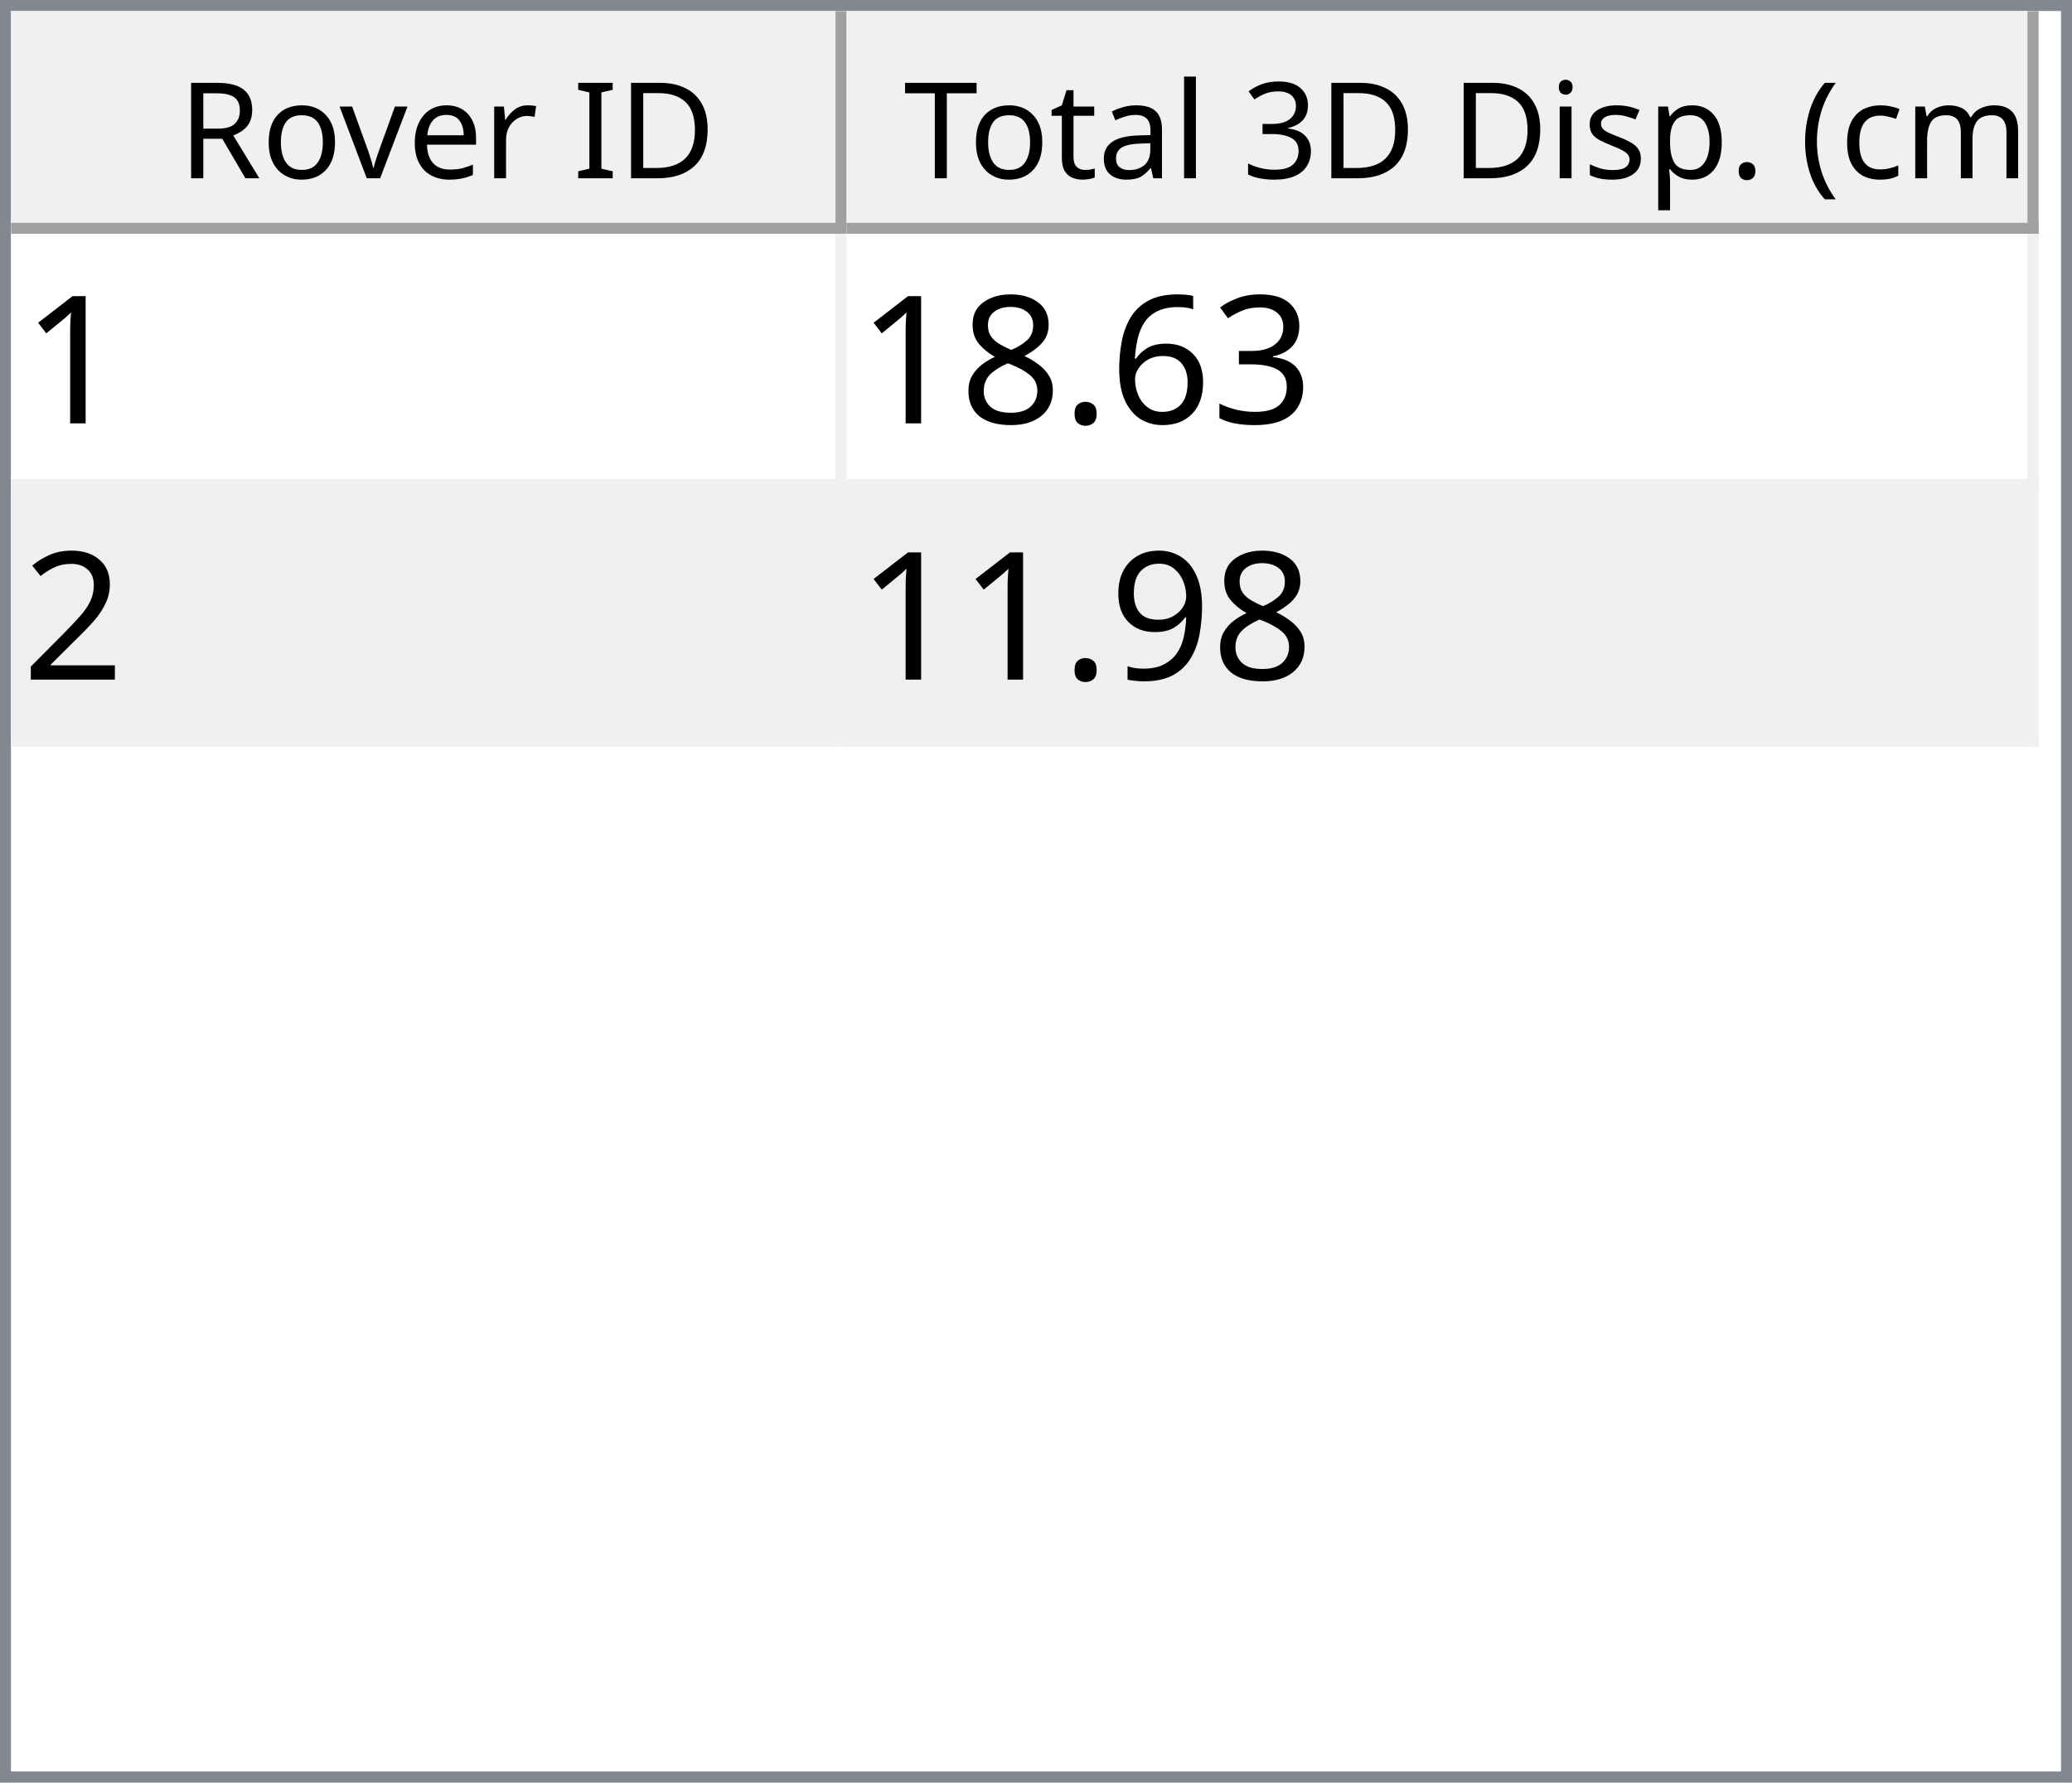
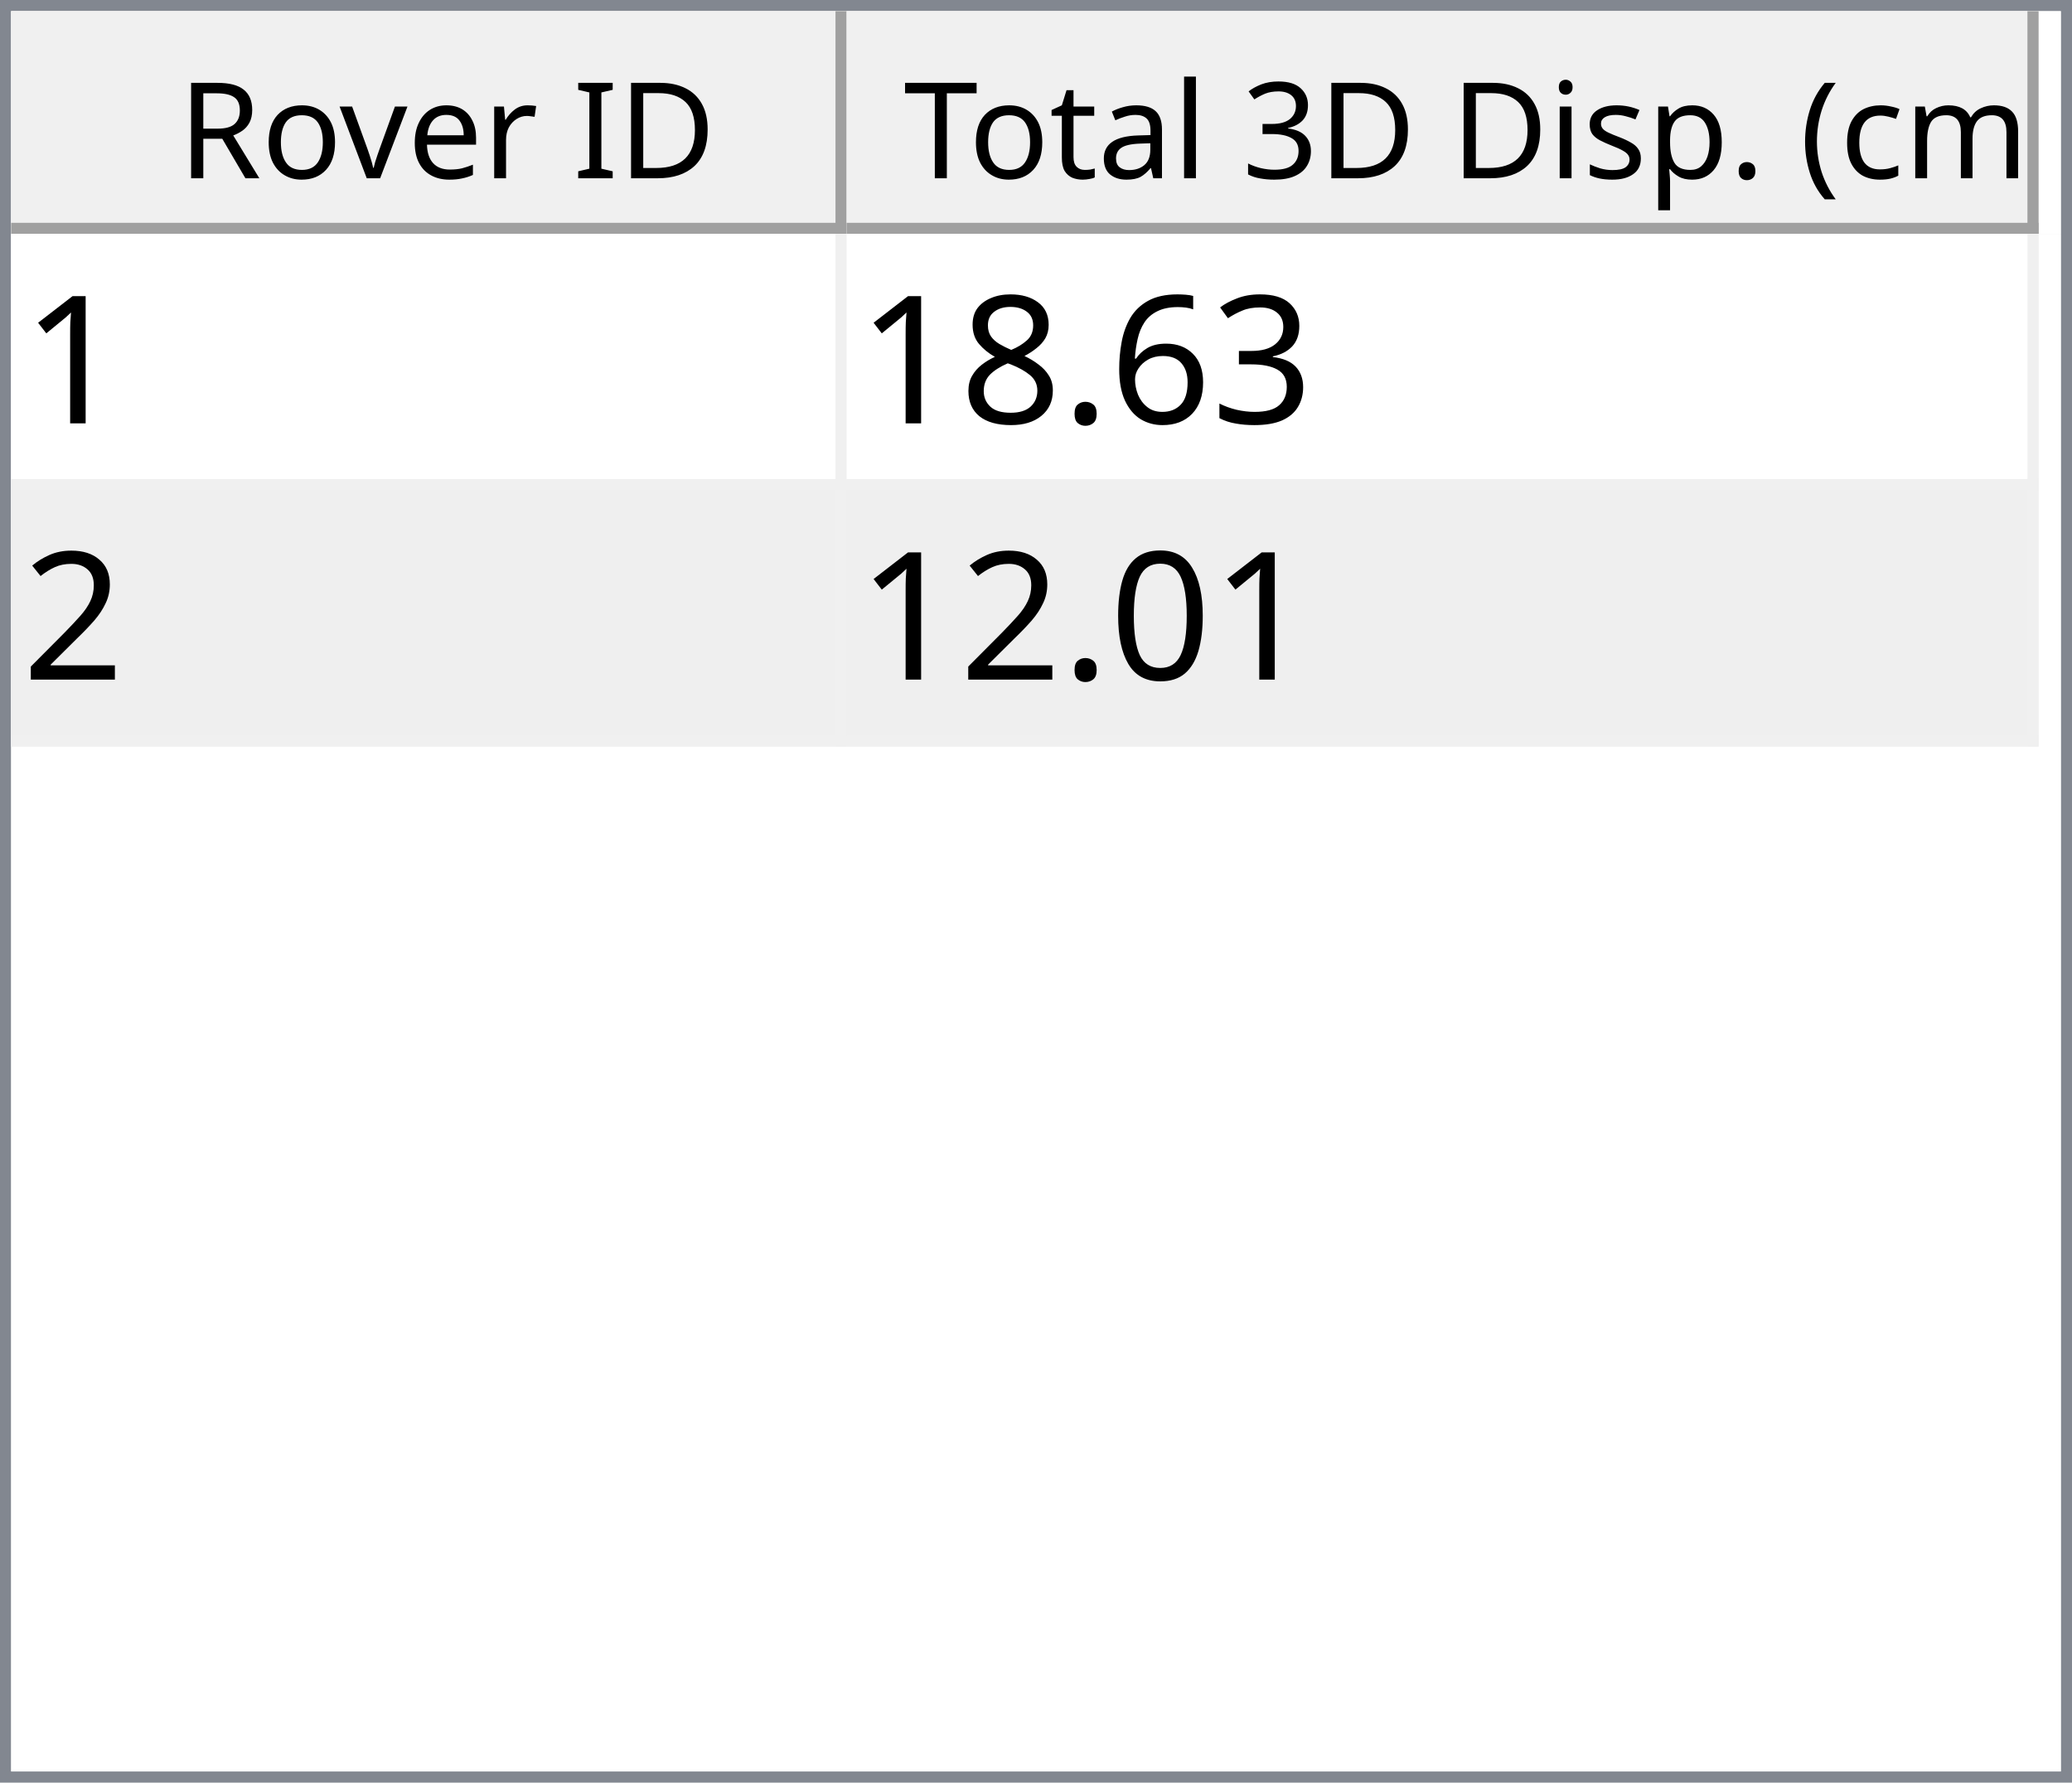
<svg xmlns="http://www.w3.org/2000/svg" style="fill-opacity:1; color-rendering:auto; color-interpolation:auto; text-rendering:auto; stroke:black; stroke-linecap:square; stroke-miterlimit:10; shape-rendering:auto; stroke-opacity:1; fill:black; stroke-dasharray:none; font-weight:normal; stroke-width:1; font-family:'Dialog'; font-style:normal; stroke-linejoin:miter; font-size:12px; stroke-dashoffset:0; image-rendering:auto;" width="186" height="160">
  <defs id="genericDefs" />
  <g>
    <defs id="defs1">
      <clipPath clipPathUnits="userSpaceOnUse" id="clipPath1">
        <path d="M0 0 L186 0 L186 160 L0 160 L0 0 Z" />
      </clipPath>
      <clipPath clipPathUnits="userSpaceOnUse" id="clipPath2">
        <path d="M0 0 L0 160 L186 160 L186 0 Z" />
      </clipPath>
      <clipPath clipPathUnits="userSpaceOnUse" id="clipPath3">
        <path d="M0 0 L0 20 L184 20 L184 0 Z" />
      </clipPath>
      <clipPath clipPathUnits="userSpaceOnUse" id="clipPath4">
        <path d="M0 0 L0 20 L75 20 L75 0 Z" />
      </clipPath>
      <clipPath clipPathUnits="userSpaceOnUse" id="clipPath5">
        <path d="M1 1 L1 19 L74 19 L74 1 Z" />
      </clipPath>
      <clipPath clipPathUnits="userSpaceOnUse" id="clipPath6">
        <path d="M0 0 L0 18 L73 18 L73 0 Z" />
      </clipPath>
      <clipPath clipPathUnits="userSpaceOnUse" id="clipPath7">
        <path d="M-0.5 -0.5 L-0.5 19.5 L74.5 19.5 L74.5 -0.5 Z" />
      </clipPath>
      <clipPath clipPathUnits="userSpaceOnUse" id="clipPath8">
        <path d="M0 0 L0 20 L107 20 L107 0 Z" />
      </clipPath>
      <clipPath clipPathUnits="userSpaceOnUse" id="clipPath9">
        <path d="M1 1 L1 19 L106 19 L106 1 Z" />
      </clipPath>
      <clipPath clipPathUnits="userSpaceOnUse" id="clipPath10">
        <path d="M0 0 L0 18 L105 18 L105 0 Z" />
      </clipPath>
      <clipPath clipPathUnits="userSpaceOnUse" id="clipPath11">
        <path d="M-0.5 -0.5 L-0.5 19.5 L106.5 19.5 L106.5 -0.5 Z" />
      </clipPath>
      <clipPath clipPathUnits="userSpaceOnUse" id="clipPath12">
        <path d="M0 0 L0 138 L184 138 L184 0 Z" />
      </clipPath>
      <clipPath clipPathUnits="userSpaceOnUse" id="clipPath13">
        <path d="M0 0 L0 46 L182 46 L182 0 Z" />
      </clipPath>
      <clipPath clipPathUnits="userSpaceOnUse" id="clipPath14">
        <path d="M-0.5 -0.5 L-0.5 45.5 L181.5 45.5 L181.5 -0.5 Z" />
      </clipPath>
      <clipPath clipPathUnits="userSpaceOnUse" id="clipPath15">
        <path d="M0 0 L0 22 L74 22 L74 0 Z" />
      </clipPath>
      <clipPath clipPathUnits="userSpaceOnUse" id="clipPath16">
        <path d="M0 0 L0 22 L106 22 L106 0 Z" />
      </clipPath>
      <font horiz-adv-x="64.551" id="font1">
        <font-face ascent="107.91" descent="25.098" units-per-em="100" style="font-style:normal; font-family:Segoe UI; font-weight:normal;" />
        <missing-glyph horiz-adv-x="64.551" d="M8.109 0 L8.109 68.266 L56.453 68.266 L56.453 0 L8.109 0 ZM15.328 7.234 L49.219 7.234 L49.219 61.031 L15.328 61.031 L15.328 7.234 Z" />
        <glyph unicode="D" horiz-adv-x="70.117" d="M9.188 0 L9.188 70.016 L28.516 70.016 Q65.531 70.016 65.531 35.891 Q65.531 19.672 55.25 9.836 Q44.969 0 27.734 0 L9.188 0 ZM17.391 62.594 L17.391 7.422 L27.828 7.422 Q41.609 7.422 49.273 14.797 Q56.938 22.172 56.938 35.688 Q56.938 62.594 28.328 62.594 L17.391 62.594 Z" />
        <glyph unicode="I" horiz-adv-x="26.611" d="M17.391 0 L9.188 0 L9.188 70.016 L17.391 70.016 L17.391 0 Z" />
        <glyph unicode=" " horiz-adv-x="27.393" d="" />
        <glyph unicode="r" horiz-adv-x="34.766" d="M34.188 41.891 Q32.078 43.5 28.125 43.5 Q23 43.5 19.555 38.672 Q16.109 33.844 16.109 25.484 L16.109 0 L8.109 0 L8.109 50 L16.109 50 L16.109 39.703 L16.312 39.703 Q18.016 44.969 21.531 47.922 Q25.047 50.875 29.391 50.875 Q32.516 50.875 34.188 50.203 L34.188 41.891 Z" />
        <glyph unicode="e" horiz-adv-x="52.295" d="M48.297 23 L12.984 23 Q13.188 14.656 17.484 10.109 Q21.781 5.562 29.297 5.562 Q37.75 5.562 44.828 11.141 L44.828 3.609 Q38.234 -1.172 27.391 -1.172 Q16.797 -1.172 10.742 5.641 Q4.688 12.453 4.688 24.812 Q4.688 36.469 11.305 43.82 Q17.922 51.172 27.734 51.172 Q37.547 51.172 42.922 44.828 Q48.297 38.484 48.297 27.203 L48.297 23 ZM40.094 29.781 Q40.047 36.719 36.75 40.578 Q33.453 44.438 27.594 44.438 Q21.922 44.438 17.969 40.383 Q14.016 36.328 13.094 29.781 L40.094 29.781 Z" />
        <glyph unicode="v" horiz-adv-x="47.9" d="M47.406 50 L27.484 0 L19.625 0 L0.688 50 L9.469 50 L22.172 13.672 Q23.578 9.672 23.922 6.688 L24.125 6.688 Q24.609 10.453 25.688 13.484 L38.969 50 L47.406 50 Z" />
        <glyph unicode="o" horiz-adv-x="58.594" d="M29 -1.172 Q17.922 -1.172 11.305 5.836 Q4.688 12.844 4.688 24.422 Q4.688 37.016 11.57 44.094 Q18.453 51.172 30.172 51.172 Q41.359 51.172 47.633 44.289 Q53.906 37.406 53.906 25.203 Q53.906 13.234 47.141 6.031 Q40.375 -1.172 29 -1.172 ZM29.594 44.438 Q21.875 44.438 17.383 39.188 Q12.891 33.938 12.891 24.703 Q12.891 15.828 17.43 10.695 Q21.969 5.562 29.594 5.562 Q37.359 5.562 41.531 10.594 Q45.703 15.625 45.703 24.906 Q45.703 34.281 41.531 39.359 Q37.359 44.438 29.594 44.438 Z" />
        <glyph unicode="R" horiz-adv-x="59.814" d="M59.375 0 L49.609 0 L37.891 19.625 Q36.281 22.359 34.766 24.289 Q33.25 26.219 31.664 27.438 Q30.078 28.656 28.25 29.219 Q26.422 29.781 24.125 29.781 L17.391 29.781 L17.391 0 L9.188 0 L9.188 70.016 L30.078 70.016 Q34.672 70.016 38.555 68.867 Q42.438 67.719 45.289 65.375 Q48.141 63.031 49.758 59.547 Q51.375 56.062 51.375 51.375 Q51.375 47.703 50.273 44.656 Q49.172 41.609 47.148 39.211 Q45.125 36.812 42.266 35.133 Q39.406 33.453 35.844 32.516 L35.844 32.328 Q37.594 31.547 38.891 30.547 Q40.188 29.547 41.359 28.18 Q42.531 26.812 43.68 25.078 Q44.828 23.344 46.234 21.047 L59.375 0 ZM17.391 62.594 L17.391 37.203 L28.516 37.203 Q31.594 37.203 34.203 38.133 Q36.812 39.062 38.719 40.797 Q40.625 42.531 41.703 45.047 Q42.781 47.562 42.781 50.688 Q42.781 56.297 39.141 59.445 Q35.5 62.594 28.609 62.594 L17.391 62.594 Z" />
        <glyph unicode=")" horiz-adv-x="30.176" d="M8.297 -15.922 L1.172 -15.922 Q16.406 2.344 16.406 26.812 Q16.406 51.469 1.078 70.016 L8.297 70.016 Q23.531 52.156 23.531 26.703 Q23.531 1.375 8.297 -15.922 Z" />
        <glyph unicode="m" horiz-adv-x="86.133" d="M79.109 0 L71.094 0 L71.094 28.719 Q71.094 37.016 68.531 40.727 Q65.969 44.438 59.906 44.438 Q54.781 44.438 51.195 39.75 Q47.609 35.062 47.609 28.516 L47.609 0 L39.594 0 L39.594 29.688 Q39.594 44.438 28.219 44.438 Q22.953 44.438 19.531 40.016 Q16.109 35.594 16.109 28.516 L16.109 0 L8.109 0 L8.109 50 L16.109 50 L16.109 42.094 L16.312 42.094 Q21.625 51.172 31.844 51.172 Q36.969 51.172 40.773 48.312 Q44.578 45.453 46 40.828 Q51.562 51.172 62.594 51.172 Q79.109 51.172 79.109 30.812 L79.109 0 Z" />
        <glyph unicode="c" horiz-adv-x="46.191" d="M42.188 2.297 Q36.422 -1.172 28.516 -1.172 Q17.828 -1.172 11.258 5.789 Q4.688 12.75 4.688 23.828 Q4.688 36.188 11.766 43.68 Q18.844 51.172 30.672 51.172 Q37.25 51.172 42.281 48.734 L42.281 40.531 Q36.719 44.438 30.375 44.438 Q22.703 44.438 17.797 38.945 Q12.891 33.453 12.891 24.516 Q12.891 15.719 17.508 10.641 Q22.125 5.562 29.891 5.562 Q36.422 5.562 42.188 9.906 L42.188 2.297 Z" />
        <glyph unicode="(" horiz-adv-x="30.176" d="M29.109 -15.922 L21.969 -15.922 Q6.844 1.375 6.844 26.703 Q6.844 52.156 21.969 70.016 L29.203 70.016 Q13.875 51.469 13.875 26.812 Q13.875 2.344 29.109 -15.922 Z" />
        <glyph unicode="." horiz-adv-x="21.68" d="M10.891 -1.078 Q8.641 -1.078 7.055 0.539 Q5.469 2.156 5.469 4.391 Q5.469 6.641 7.055 8.273 Q8.641 9.906 10.891 9.906 Q13.188 9.906 14.797 8.273 Q16.406 6.641 16.406 4.391 Q16.406 2.156 14.797 0.539 Q13.188 -1.078 10.891 -1.078 Z" />
        <glyph unicode="p" horiz-adv-x="58.789" d="M16.312 7.234 L16.109 7.234 L16.109 -23 L8.109 -23 L8.109 50 L16.109 50 L16.109 41.219 L16.312 41.219 Q22.219 51.172 33.594 51.172 Q43.266 51.172 48.688 44.461 Q54.109 37.75 54.109 26.469 Q54.109 13.922 48 6.375 Q41.891 -1.172 31.297 -1.172 Q21.578 -1.172 16.312 7.234 ZM16.109 27.391 L16.109 20.406 Q16.109 14.203 20.141 9.883 Q24.172 5.562 30.375 5.562 Q37.641 5.562 41.773 11.133 Q45.906 16.703 45.906 26.609 Q45.906 34.969 42.047 39.703 Q38.188 44.438 31.594 44.438 Q24.609 44.438 20.359 39.578 Q16.109 34.719 16.109 27.391 Z" />
        <glyph unicode="s" horiz-adv-x="42.432" d="M5.078 1.812 L5.078 10.406 Q11.625 5.562 19.484 5.562 Q30.031 5.562 30.031 12.594 Q30.031 14.594 29.125 15.992 Q28.219 17.391 26.68 18.461 Q25.141 19.531 23.07 20.383 Q21 21.234 18.609 22.172 Q15.281 23.484 12.766 24.828 Q10.25 26.172 8.57 27.859 Q6.891 29.547 6.031 31.695 Q5.172 33.844 5.172 36.719 Q5.172 40.234 6.789 42.945 Q8.406 45.656 11.086 47.484 Q13.766 49.312 17.211 50.242 Q20.656 51.172 24.312 51.172 Q30.812 51.172 35.938 48.922 L35.938 40.828 Q30.422 44.438 23.25 44.438 Q21 44.438 19.195 43.922 Q17.391 43.406 16.094 42.477 Q14.797 41.547 14.086 40.258 Q13.375 38.969 13.375 37.406 Q13.375 35.453 14.086 34.133 Q14.797 32.812 16.164 31.789 Q17.531 30.766 19.484 29.938 Q21.438 29.109 23.922 28.125 Q27.25 26.859 29.883 25.516 Q32.516 24.172 34.375 22.484 Q36.234 20.797 37.234 18.602 Q38.234 16.406 38.234 13.375 Q38.234 9.672 36.602 6.938 Q34.969 4.203 32.234 2.398 Q29.5 0.594 25.93 -0.289 Q22.359 -1.172 18.453 -1.172 Q10.75 -1.172 5.078 1.812 Z" />
        <glyph unicode="i" horiz-adv-x="24.219" d="M12.203 62.703 Q10.062 62.703 8.547 64.164 Q7.031 65.625 7.031 67.875 Q7.031 70.125 8.547 71.609 Q10.062 73.094 12.203 73.094 Q14.406 73.094 15.945 71.609 Q17.484 70.125 17.484 67.875 Q17.484 65.719 15.945 64.211 Q14.406 62.703 12.203 62.703 ZM16.109 0 L8.109 0 L8.109 50 L16.109 50 L16.109 0 Z" />
        <glyph unicode="3" horiz-adv-x="53.906" d="M46.531 19.828 Q46.531 15.094 44.75 11.211 Q42.969 7.328 39.719 4.57 Q36.469 1.812 31.93 0.297 Q27.391 -1.219 21.922 -1.219 Q11.922 -1.219 6 2.594 L6 11.188 Q13.094 5.609 22.219 5.609 Q25.875 5.609 28.828 6.539 Q31.781 7.469 33.906 9.227 Q36.031 10.984 37.18 13.477 Q38.328 15.969 38.328 19.094 Q38.328 32.812 18.797 32.812 L12.984 32.812 L12.984 39.594 L18.5 39.594 Q35.797 39.594 35.797 52.484 Q35.797 64.406 22.609 64.406 Q15.188 64.406 8.688 59.422 L8.688 67.188 Q15.375 71.188 24.609 71.188 Q29 71.188 32.57 69.969 Q36.141 68.75 38.68 66.555 Q41.219 64.359 42.609 61.281 Q44 58.203 44 54.5 Q44 40.672 30.031 36.719 L30.031 36.531 Q33.594 36.141 36.625 34.797 Q39.656 33.453 41.852 31.305 Q44.047 29.156 45.289 26.25 Q46.531 23.344 46.531 19.828 Z" />
        <glyph unicode="l" horiz-adv-x="24.219" d="M16.109 0 L8.109 0 L8.109 74.031 L16.109 74.031 L16.109 0 Z" />
        <glyph unicode="a" horiz-adv-x="50.879" d="M43.891 0 L35.891 0 L35.891 7.812 L35.688 7.812 Q30.469 -1.172 20.312 -1.172 Q12.844 -1.172 8.617 2.781 Q4.391 6.734 4.391 13.281 Q4.391 27.297 20.906 29.594 L35.891 31.688 Q35.891 44.438 25.594 44.438 Q16.547 44.438 9.281 38.281 L9.281 46.484 Q16.656 51.172 26.266 51.172 Q43.891 51.172 43.891 32.516 L43.891 0 ZM35.891 25.297 L23.828 23.641 Q18.266 22.859 15.43 20.875 Q12.594 18.891 12.594 13.875 Q12.594 10.203 15.211 7.883 Q17.828 5.562 22.172 5.562 Q28.125 5.562 32.008 9.742 Q35.891 13.922 35.891 20.312 L35.891 25.297 Z" />
        <glyph unicode="t" horiz-adv-x="33.887" d="M31.297 0.484 Q28.469 -1.078 23.828 -1.078 Q10.688 -1.078 10.688 13.578 L10.688 43.172 L2.094 43.172 L2.094 50 L10.688 50 L10.688 62.203 L18.703 64.797 L18.703 50 L31.297 50 L31.297 43.172 L18.703 43.172 L18.703 14.984 Q18.703 9.969 20.414 7.82 Q22.125 5.672 26.078 5.672 Q29.109 5.672 31.297 7.328 L31.297 0.484 Z" />
        <glyph unicode="T" horiz-adv-x="52.393" d="M50.594 62.594 L30.375 62.594 L30.375 0 L22.172 0 L22.172 62.594 L2 62.594 L2 70.016 L50.594 70.016 L50.594 62.594 Z" />
      </font>
      <font horiz-adv-x="75.0" id="font2">
        <font-face ascent="100.537" descent="21.973" units-per-em="100" style="font-style:normal; font-family:sans-serif; font-weight:normal;" />
        <missing-glyph horiz-adv-x="75.0" d="M12.5 0 L12.5 62.5 L62.5 62.5 L62.5 0 L12.5 0 ZM14.062 1.562 L60.938 1.562 L60.938 60.938 L14.062 60.938 L14.062 1.562 Z" />
        <glyph unicode="1" horiz-adv-x="55.615" d="M37.25 0 L28.469 0 L28.469 56 Q25.297 52.984 20.141 49.953 Q14.984 46.922 10.891 45.406 L10.891 53.906 Q18.266 57.375 23.781 62.305 Q29.297 67.234 31.594 71.875 L37.25 71.875 L37.25 0 Z" />
        <glyph unicode="3" horiz-adv-x="55.615" d="M4.203 18.891 L12.984 20.062 Q14.5 12.594 18.141 9.297 Q21.781 6 27 6 Q33.203 6 37.477 10.297 Q41.75 14.594 41.75 20.953 Q41.75 27 37.797 30.93 Q33.844 34.859 27.734 34.859 Q25.25 34.859 21.531 33.891 L22.516 41.609 Q23.391 41.5 23.922 41.5 Q29.547 41.5 34.039 44.43 Q38.531 47.359 38.531 53.469 Q38.531 58.297 35.258 61.477 Q31.984 64.656 26.812 64.656 Q21.688 64.656 18.266 61.43 Q14.844 58.203 13.875 51.766 L5.078 53.328 Q6.688 62.156 12.398 67.016 Q18.109 71.875 26.609 71.875 Q32.469 71.875 37.398 69.359 Q42.328 66.844 44.945 62.5 Q47.562 58.156 47.562 53.266 Q47.562 48.641 45.07 44.828 Q42.578 41.016 37.703 38.766 Q44.047 37.312 47.562 32.695 Q51.078 28.078 51.078 21.141 Q51.078 11.766 44.242 5.25 Q37.406 -1.266 26.953 -1.266 Q17.531 -1.266 11.305 4.352 Q5.078 9.969 4.203 18.891 Z" />
        <glyph unicode="6" horiz-adv-x="55.615" d="M49.75 54.047 L41.016 53.375 Q39.844 58.547 37.703 60.891 Q34.125 64.656 28.906 64.656 Q24.703 64.656 21.531 62.312 Q17.391 59.281 14.992 53.469 Q12.594 47.656 12.5 36.922 Q15.672 41.75 20.266 44.094 Q24.859 46.438 29.891 46.438 Q38.672 46.438 44.852 39.969 Q51.031 33.5 51.031 23.25 Q51.031 16.5 48.125 10.719 Q45.219 4.938 40.141 1.859 Q35.062 -1.219 28.609 -1.219 Q17.625 -1.219 10.695 6.859 Q3.766 14.938 3.766 33.5 Q3.766 54.25 11.422 63.672 Q18.109 71.875 29.438 71.875 Q37.891 71.875 43.289 67.141 Q48.688 62.406 49.75 54.047 ZM13.875 23.188 Q13.875 18.656 15.797 14.508 Q17.719 10.359 21.188 8.18 Q24.656 6 28.469 6 Q34.031 6 38.039 10.492 Q42.047 14.984 42.047 22.703 Q42.047 30.125 38.086 34.398 Q34.125 38.672 28.125 38.672 Q22.172 38.672 18.023 34.398 Q13.875 30.125 13.875 23.188 Z" />
        <glyph unicode="." horiz-adv-x="27.783" d="M9.078 0 L9.078 10.016 L19.094 10.016 L19.094 0 L9.078 0 Z" />
        <glyph unicode="8" horiz-adv-x="55.615" d="M17.672 38.812 Q12.203 40.828 9.57 44.539 Q6.938 48.25 6.938 53.422 Q6.938 61.234 12.555 66.555 Q18.172 71.875 27.484 71.875 Q36.859 71.875 42.578 66.43 Q48.297 60.984 48.297 53.172 Q48.297 48.188 45.68 44.508 Q43.062 40.828 37.75 38.812 Q44.344 36.672 47.781 31.883 Q51.219 27.094 51.219 20.453 Q51.219 11.281 44.727 5.031 Q38.234 -1.219 27.641 -1.219 Q17.047 -1.219 10.547 5.055 Q4.047 11.328 4.047 20.703 Q4.047 27.688 7.594 32.398 Q11.141 37.109 17.672 38.812 ZM15.922 53.719 Q15.922 48.641 19.195 45.414 Q22.469 42.188 27.688 42.188 Q32.766 42.188 36.016 45.383 Q39.266 48.578 39.266 53.219 Q39.266 58.062 35.914 61.359 Q32.562 64.656 27.594 64.656 Q22.562 64.656 19.242 61.43 Q15.922 58.203 15.922 53.719 ZM13.094 20.656 Q13.094 16.891 14.875 13.375 Q16.656 9.859 20.172 7.93 Q23.688 6 27.734 6 Q34.031 6 38.133 10.055 Q42.234 14.109 42.234 20.359 Q42.234 26.703 38.016 30.859 Q33.797 35.016 27.438 35.016 Q21.234 35.016 17.164 30.914 Q13.094 26.812 13.094 20.656 Z" />
        <glyph unicode="2" horiz-adv-x="55.615" d="M50.344 8.453 L50.344 0 L3.031 0 Q2.938 3.172 4.047 6.109 Q5.859 10.938 9.836 15.625 Q13.812 20.312 21.344 26.469 Q33.016 36.031 37.117 41.625 Q41.219 47.219 41.219 52.203 Q41.219 57.422 37.477 61.008 Q33.734 64.594 27.734 64.594 Q21.391 64.594 17.578 60.789 Q13.766 56.984 13.719 50.25 L4.688 51.172 Q5.609 61.281 11.664 66.578 Q17.719 71.875 27.938 71.875 Q38.234 71.875 44.242 66.164 Q50.25 60.453 50.25 52 Q50.25 47.703 48.492 43.555 Q46.734 39.406 42.656 34.812 Q38.578 30.219 29.109 22.219 Q21.188 15.578 18.945 13.211 Q16.703 10.844 15.234 8.453 L50.344 8.453 Z" />
-         <glyph unicode="9" horiz-adv-x="55.615" d="M5.469 16.547 L13.922 17.328 Q14.984 11.375 18.016 8.688 Q21.047 6 25.781 6 Q29.828 6 32.883 7.859 Q35.938 9.719 37.891 12.82 Q39.844 15.922 41.164 21.195 Q42.484 26.469 42.484 31.938 Q42.484 32.516 42.438 33.688 Q39.797 29.5 35.234 26.883 Q30.672 24.266 25.344 24.266 Q16.453 24.266 10.305 30.711 Q4.156 37.156 4.156 47.703 Q4.156 58.594 10.578 65.234 Q17 71.875 26.656 71.875 Q33.641 71.875 39.43 68.117 Q45.219 64.359 48.219 57.398 Q51.219 50.438 51.219 37.25 Q51.219 23.531 48.242 15.406 Q45.266 7.281 39.383 3.031 Q33.5 -1.219 25.594 -1.219 Q17.188 -1.219 11.867 3.445 Q6.547 8.109 5.469 16.547 ZM41.453 48.141 Q41.453 55.719 37.43 60.156 Q33.406 64.594 27.734 64.594 Q21.875 64.594 17.531 59.812 Q13.188 55.031 13.188 47.406 Q13.188 40.578 17.312 36.305 Q21.438 32.031 27.484 32.031 Q33.594 32.031 37.523 36.305 Q41.453 40.578 41.453 48.141 Z" />
+         <glyph unicode="0" horiz-adv-x="55.615" d="M4.156 35.297 Q4.156 48 6.766 55.742 Q9.375 63.484 14.523 67.68 Q19.672 71.875 27.484 71.875 Q33.25 71.875 37.594 69.555 Q41.938 67.234 44.773 62.867 Q47.609 58.5 49.219 52.227 Q50.828 45.953 50.828 35.297 Q50.828 22.703 48.242 14.969 Q45.656 7.234 40.508 3.008 Q35.359 -1.219 27.484 -1.219 Q17.141 -1.219 11.234 6.203 Q4.156 15.141 4.156 35.297 ZM13.188 35.297 Q13.188 17.672 17.312 11.836 Q21.438 6 27.484 6 Q33.547 6 37.672 11.859 Q41.797 17.719 41.797 35.297 Q41.797 52.984 37.672 58.789 Q33.547 64.594 27.391 64.594 Q21.344 64.594 17.719 59.469 Q13.188 52.938 13.188 35.297 Z" />
      </font>
    </defs>
    <g style="fill:white; stroke:white;">
      <rect x="0" y="0" width="186" style="clip-path:url(#clipPath1); stroke:none;" height="160" />
    </g>
    <g style="fill:white; text-rendering:optimizeSpeed; color-rendering:optimizeSpeed; image-rendering:optimizeSpeed; shape-rendering:crispEdges; stroke:white; color-interpolation:sRGB;">
      <rect x="0" width="186" height="160" y="0" style="stroke:none;" />
      <path style="stroke:none;" d="M0 160 L186 160 L186 0 L0 0 Z" />
    </g>
    <g style="fill:rgb(240,240,240); font-family:'Segoe UI'; stroke:rgb(240,240,240);">
      <rect x="0" y="0" width="186" style="clip-path:url(#clipPath2); stroke:none;" height="160" />
    </g>
    <g style="fill:rgb(130,135,144); font-family:'Segoe UI'; stroke:rgb(130,135,144);">
      <path d="M0 0 L186 0 L186 160 L0 160 L0 0 ZM1 1 L185 1 L185 159 L1 159 L1 1 Z" style="fill-rule:evenodd; clip-path:url(#clipPath2); stroke:none;" />
    </g>
    <g style="fill:white; font-family:'Segoe UI'; stroke:white;" transform="translate(1,1)">
      <rect x="0" y="0" width="184" style="clip-path:url(#clipPath3); stroke:none;" height="20" />
    </g>
    <g style="fill:rgb(240,240,240); font-family:'Segoe UI'; stroke:rgb(240,240,240);" transform="translate(1,1)">
      <rect x="0" y="0" width="75" style="clip-path:url(#clipPath4); stroke:none;" height="20" />
    </g>
    <g style="font-family:'Segoe UI';" transform="translate(2,2)">
      <text x="14" xml:space="preserve" y="14" style="clip-path:url(#clipPath6); stroke:none;">Rover ID</text>
    </g>
    <g style="fill:rgb(160,160,160); font-family:'Segoe UI'; stroke:rgb(160,160,160); stroke-linejoin:bevel;" transform="translate(1.5,1.5)">
      <line x1="74" x2="74" y1="0" style="fill:none; clip-path:url(#clipPath7);" y2="19" />
    </g>
    <g style="fill:rgb(160,160,160); font-family:'Segoe UI'; stroke:rgb(160,160,160); stroke-linejoin:bevel;" transform="matrix(1,0,0,1,1,1) translate(0.5,0.5)">
      <line x1="0" x2="74" y1="19" style="fill:none; clip-path:url(#clipPath7);" y2="19" />
    </g>
    <g style="fill:rgb(240,240,240); font-family:'Segoe UI'; stroke:rgb(240,240,240);" transform="translate(76,1)">
      <rect x="0" y="0" width="107" style="clip-path:url(#clipPath8); stroke:none;" height="20" />
    </g>
    <g style="font-family:'Segoe UI';" transform="translate(77,2)">
      <text x="1" xml:space="preserve" y="14" style="clip-path:url(#clipPath10); stroke:none;"> Total 3D Disp. (cm)</text>
    </g>
    <g style="fill:rgb(160,160,160); font-family:'Segoe UI'; stroke:rgb(160,160,160); stroke-linejoin:bevel;" transform="translate(76.5,1.5)">
      <line x1="106" x2="106" y1="0" style="fill:none; clip-path:url(#clipPath11);" y2="19" />
    </g>
    <g style="fill:rgb(160,160,160); font-family:'Segoe UI'; stroke:rgb(160,160,160); stroke-linejoin:bevel;" transform="matrix(1,0,0,1,76,1) translate(0.5,0.5)">
      <line x1="0" x2="106" y1="19" style="fill:none; clip-path:url(#clipPath11);" y2="19" />
    </g>
    <g style="fill:white; font-family:'Segoe UI'; stroke:white;" transform="translate(1,21)">
      <rect x="0" y="0" width="184" style="clip-path:url(#clipPath12); stroke:none;" height="138" />
    </g>
    <g style="fill:rgb(240,240,240); font-size:16px; font-family:sans-serif; stroke:rgb(240,240,240);" transform="translate(1,21)">
      <rect x="0" y="0" width="182" style="clip-path:url(#clipPath13); stroke:none;" height="46" />
      <line transform="translate(0.5,0.5)" x1="0" x2="181" y1="22" style="clip-path:url(#clipPath14); fill:none; stroke-linejoin:bevel;" y2="22" />
    </g>
    <g transform="matrix(1,0,0,1,1,21) translate(0.5,0.5)" style="fill:rgb(240,240,240); font-size:16px; font-family:sans-serif; stroke:rgb(240,240,240); stroke-linejoin:bevel;">
      <line x1="0" x2="181" y1="45" style="fill:none; clip-path:url(#clipPath14);" y2="45" />
    </g>
    <g transform="matrix(1,0,0,1,1,21) translate(0.5,0.5)" style="fill:rgb(240,240,240); font-size:16px; font-family:sans-serif; stroke:rgb(240,240,240); stroke-linejoin:bevel;">
      <line x1="74" x2="74" y1="0" style="fill:none; clip-path:url(#clipPath14);" y2="45" />
    </g>
    <g transform="matrix(1,0,0,1,1,21) translate(0.5,0.5)" style="fill:rgb(240,240,240); font-size:16px; font-family:sans-serif; stroke:rgb(240,240,240); stroke-linejoin:bevel;">
      <line x1="181" x2="181" y1="0" style="fill:none; clip-path:url(#clipPath14);" y2="45" />
    </g>
    <g style="fill:white; font-size:16px; font-family:sans-serif; stroke:white;" transform="matrix(1,0,0,1,1,21)">
      <rect x="0" y="0" width="74" style="clip-path:url(#clipPath15); stroke:none;" height="22" />
      <text x="1" y="17" style="fill:black; clip-path:url(#clipPath15); stroke:none;" xml:space="preserve">1</text>
    </g>
    <g style="fill:white; font-size:16px; font-family:sans-serif; stroke:white;" transform="matrix(1,0,0,1,1,21) translate(75,0)">
      <rect x="0" y="0" width="106" style="clip-path:url(#clipPath16); stroke:none;" height="22" />
      <text x="1" y="17" style="fill:black; clip-path:url(#clipPath16); stroke:none;" xml:space="preserve">18.63</text>
    </g>
    <g style="fill:rgb(239,239,239); font-size:16px; font-family:sans-serif; stroke:rgb(239,239,239);" transform="matrix(1,0,0,1,1,21) translate(0,23)">
      <rect x="0" y="0" width="74" style="clip-path:url(#clipPath15); stroke:none;" height="22" />
      <text x="1" y="17" style="fill:black; clip-path:url(#clipPath15); stroke:none;" xml:space="preserve">2</text>
    </g>
    <g style="fill:rgb(239,239,239); font-size:16px; font-family:sans-serif; stroke:rgb(239,239,239);" transform="matrix(1,0,0,1,1,21) translate(75,23)">
      <rect x="0" y="0" width="106" style="clip-path:url(#clipPath16); stroke:none;" height="22" />
-       <text x="1" y="17" style="fill:black; clip-path:url(#clipPath16); stroke:none;" xml:space="preserve">11.98</text>
+       <text x="1" y="17" style="fill:black; clip-path:url(#clipPath16); stroke:none;" xml:space="preserve">12.01</text>
    </g>
  </g>
</svg>
